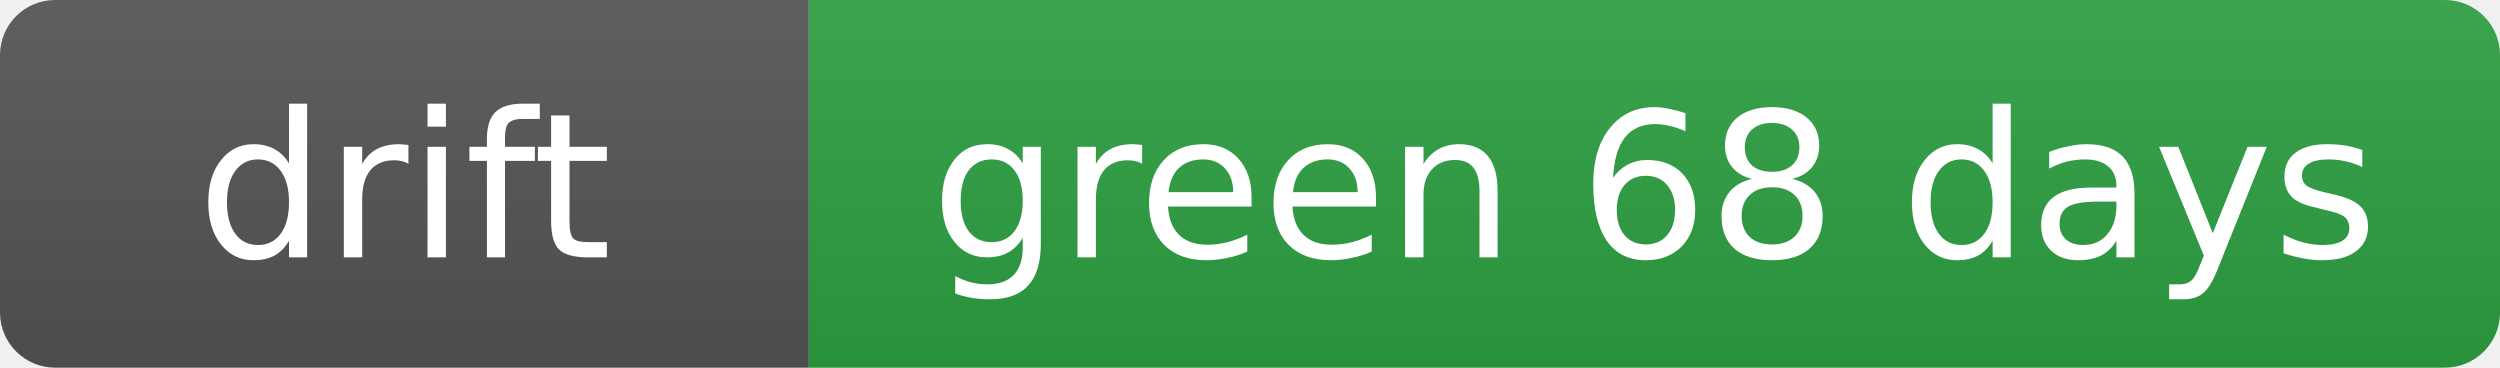
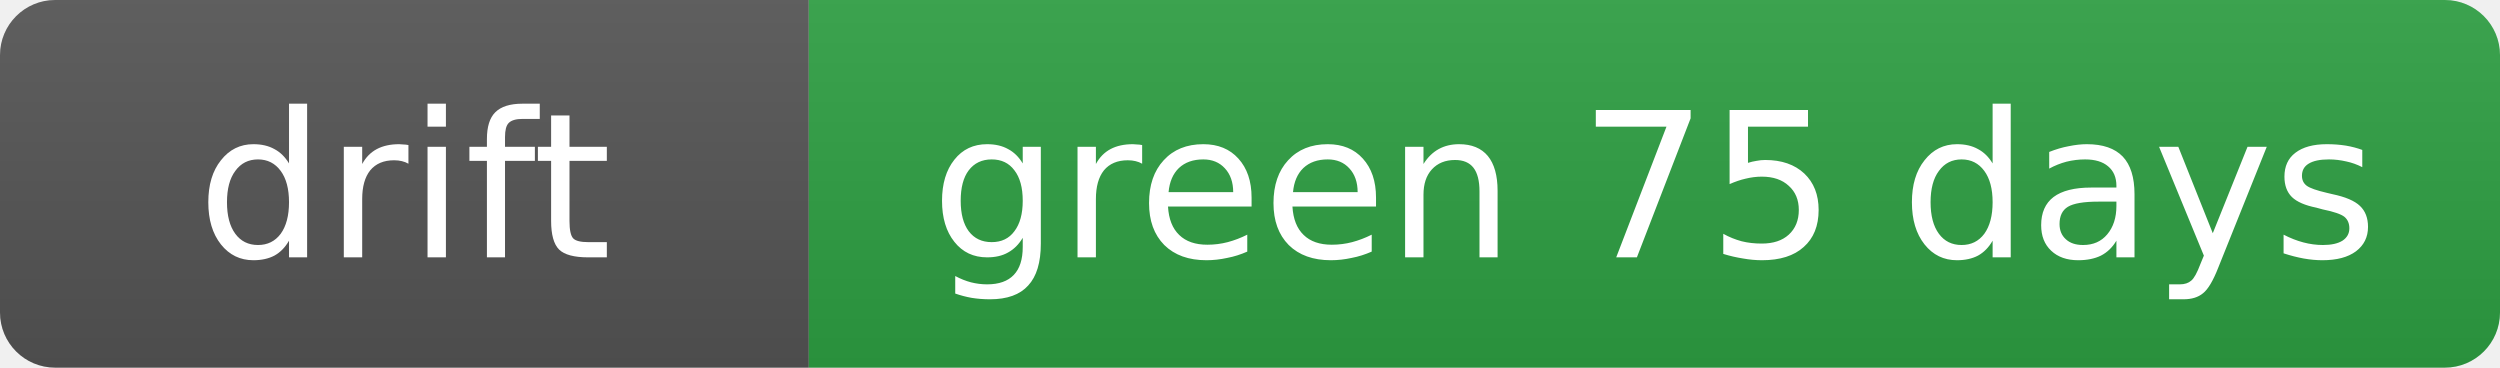
- <svg xmlns="http://www.w3.org/2000/svg" width="136" height="20" role="img" aria-label="drift: green 68 days">
+ <svg xmlns="http://www.w3.org/2000/svg" width="136" height="20" role="img" aria-label="drift: green 75 days">
  <linearGradient id="s" x2="0" y2="100%">
    <stop offset="0" stop-color="#bbb" stop-opacity=".1" />
    <stop offset="1" stop-opacity=".1" />
  </linearGradient>
  <clipPath id="r">
    <rect width="136" height="20" rx="3" fill="#fff" />
  </clipPath>
  <g clip-path="url(#r)">
    <rect width="44" height="20" fill="#555" />
    <rect x="44" width="92" height="20" fill="#2ea043" />
    <rect width="136" height="20" fill="url(#s)" />
  </g>
  <g fill="#fff" text-anchor="middle" font-family="Verdana,Geneva,DejaVu Sans,sans-serif" font-size="11">
    <text x="22.0" y="14">drift</text>
-     <text x="90.0" y="14">green 68 days</text>
+     <text x="90.0" y="14">green 75 days</text>
  </g>
</svg>
